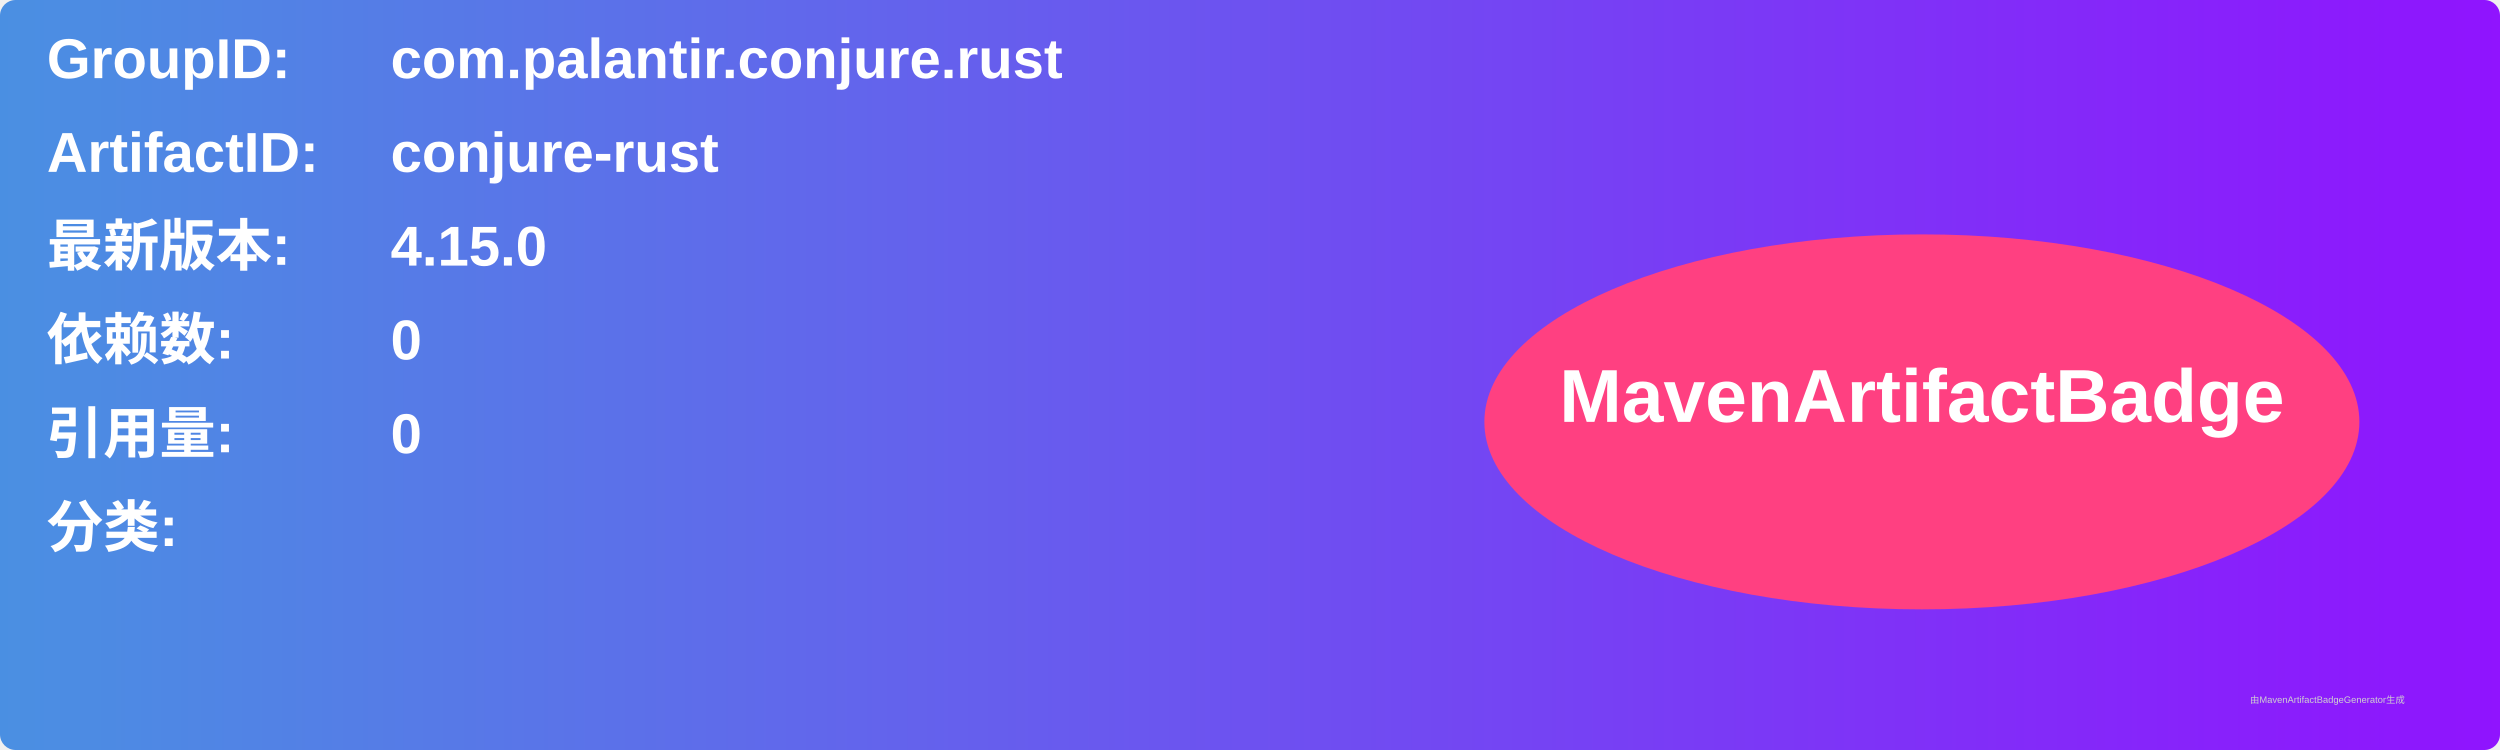
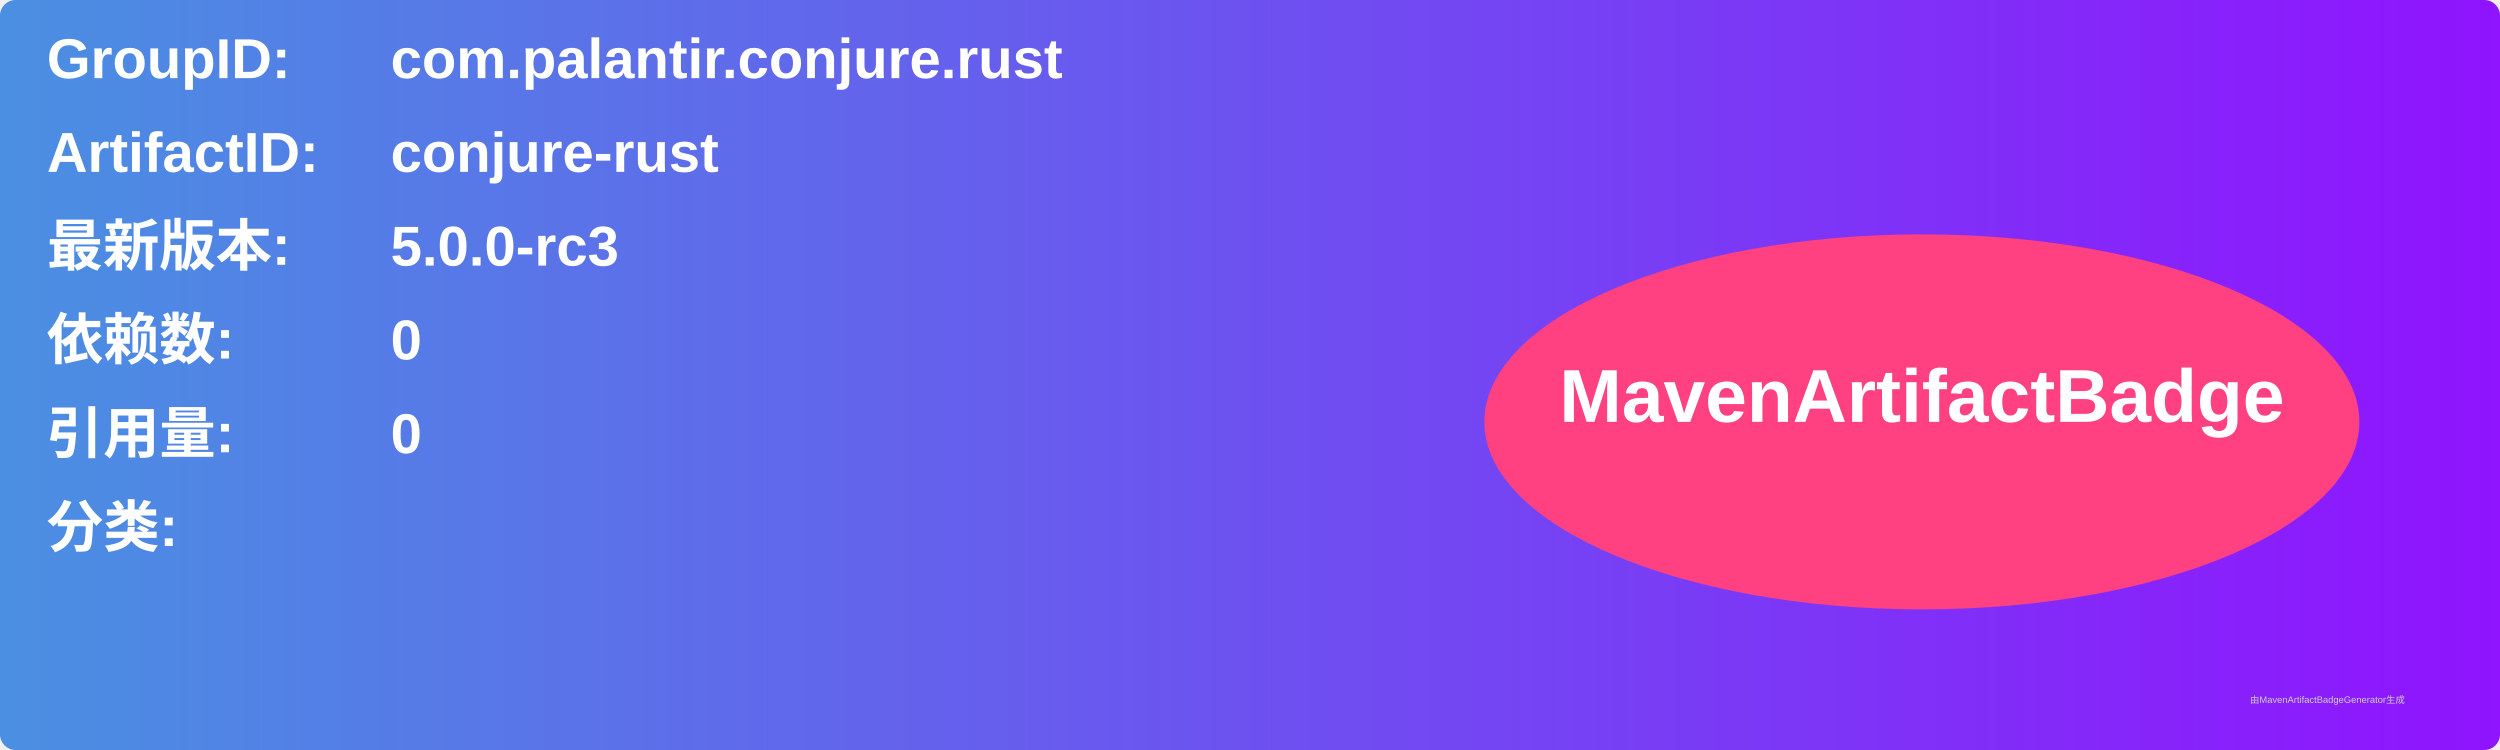
<svg xmlns="http://www.w3.org/2000/svg" width="800" height="240" viewBox="0 0 800 240">
  <linearGradient id="grad" x1="0%" y1="0%" x2="100%" y2="0%">
    <stop offset="0%" stop-color="#4a90e2" />
    <stop offset="100%" stop-color="#9013fe" />
  </linearGradient>
  <rect width="100%" height="100%" rx="5" ry="5" fill="url(#grad)" />
  <g transform="translate(15, 15)">
    <text x="0" y="10" font-family="Arial" font-size="18" fill="white" font-weight="bold" width="260">GroupID:</text>
    <text x="110" y="10" font-family="Arial" font-size="18" fill="white" font-weight="bold" width="460">com.palantir.conjure.rust</text>
    <text x="0" y="40" font-family="Arial" font-size="18" fill="white" font-weight="bold" width="260">ArtifactID:</text>
    <text x="110" y="40" font-family="Arial" font-size="18" fill="white" font-weight="bold" width="460">conjure-rust</text>
    <text x="0" y="70" font-family="Arial" font-size="18" fill="white" font-weight="bold">最新版本:</text>
    <text x="110" y="70" font-family="Arial" font-size="18" fill="white" font-weight="bold">
-       <tspan font-weight="bold">4.15.0</tspan>
+       <tspan font-weight="bold">5.0.0-rc3</tspan>
    </text>
    <text x="0" y="100" font-family="Arial" font-size="18" fill="white" font-weight="bold">依赖数: </text>
    <text x="110" y="100" font-family="Arial" font-size="18" fill="white">
      <tspan font-weight="bold">0</tspan>
    </text>
    <text x="0" y="130" font-family="Arial" font-size="18" fill="white" font-weight="bold">引用量: </text>
    <text x="110" y="130" font-family="Arial" font-size="18" fill="white">
      <tspan font-weight="bold">0</tspan>
    </text>
    <text x="0" y="160" font-family="Arial" font-size="18" fill="white" font-weight="bold">分类:</text>
    <text x="10" y="190" font-family="Arial" font-size="10" fill="white">
      <tspan font-weight="bold" />
    </text>
    <ellipse cx="600" cy="120" rx="140" ry="60" fill="#ff4081" />
    <text x="600" y="120" text-anchor="middle" font-family="Arial" font-size="24" fill="white" font-weight="bold">MavenArtifactBadge</text>
  </g>
  <text x="720" y="225" font-family="Arial" font-size="3" fill="#d0d0d0">由MavenArtifactBadgeGenerator生成</text>
</svg>
